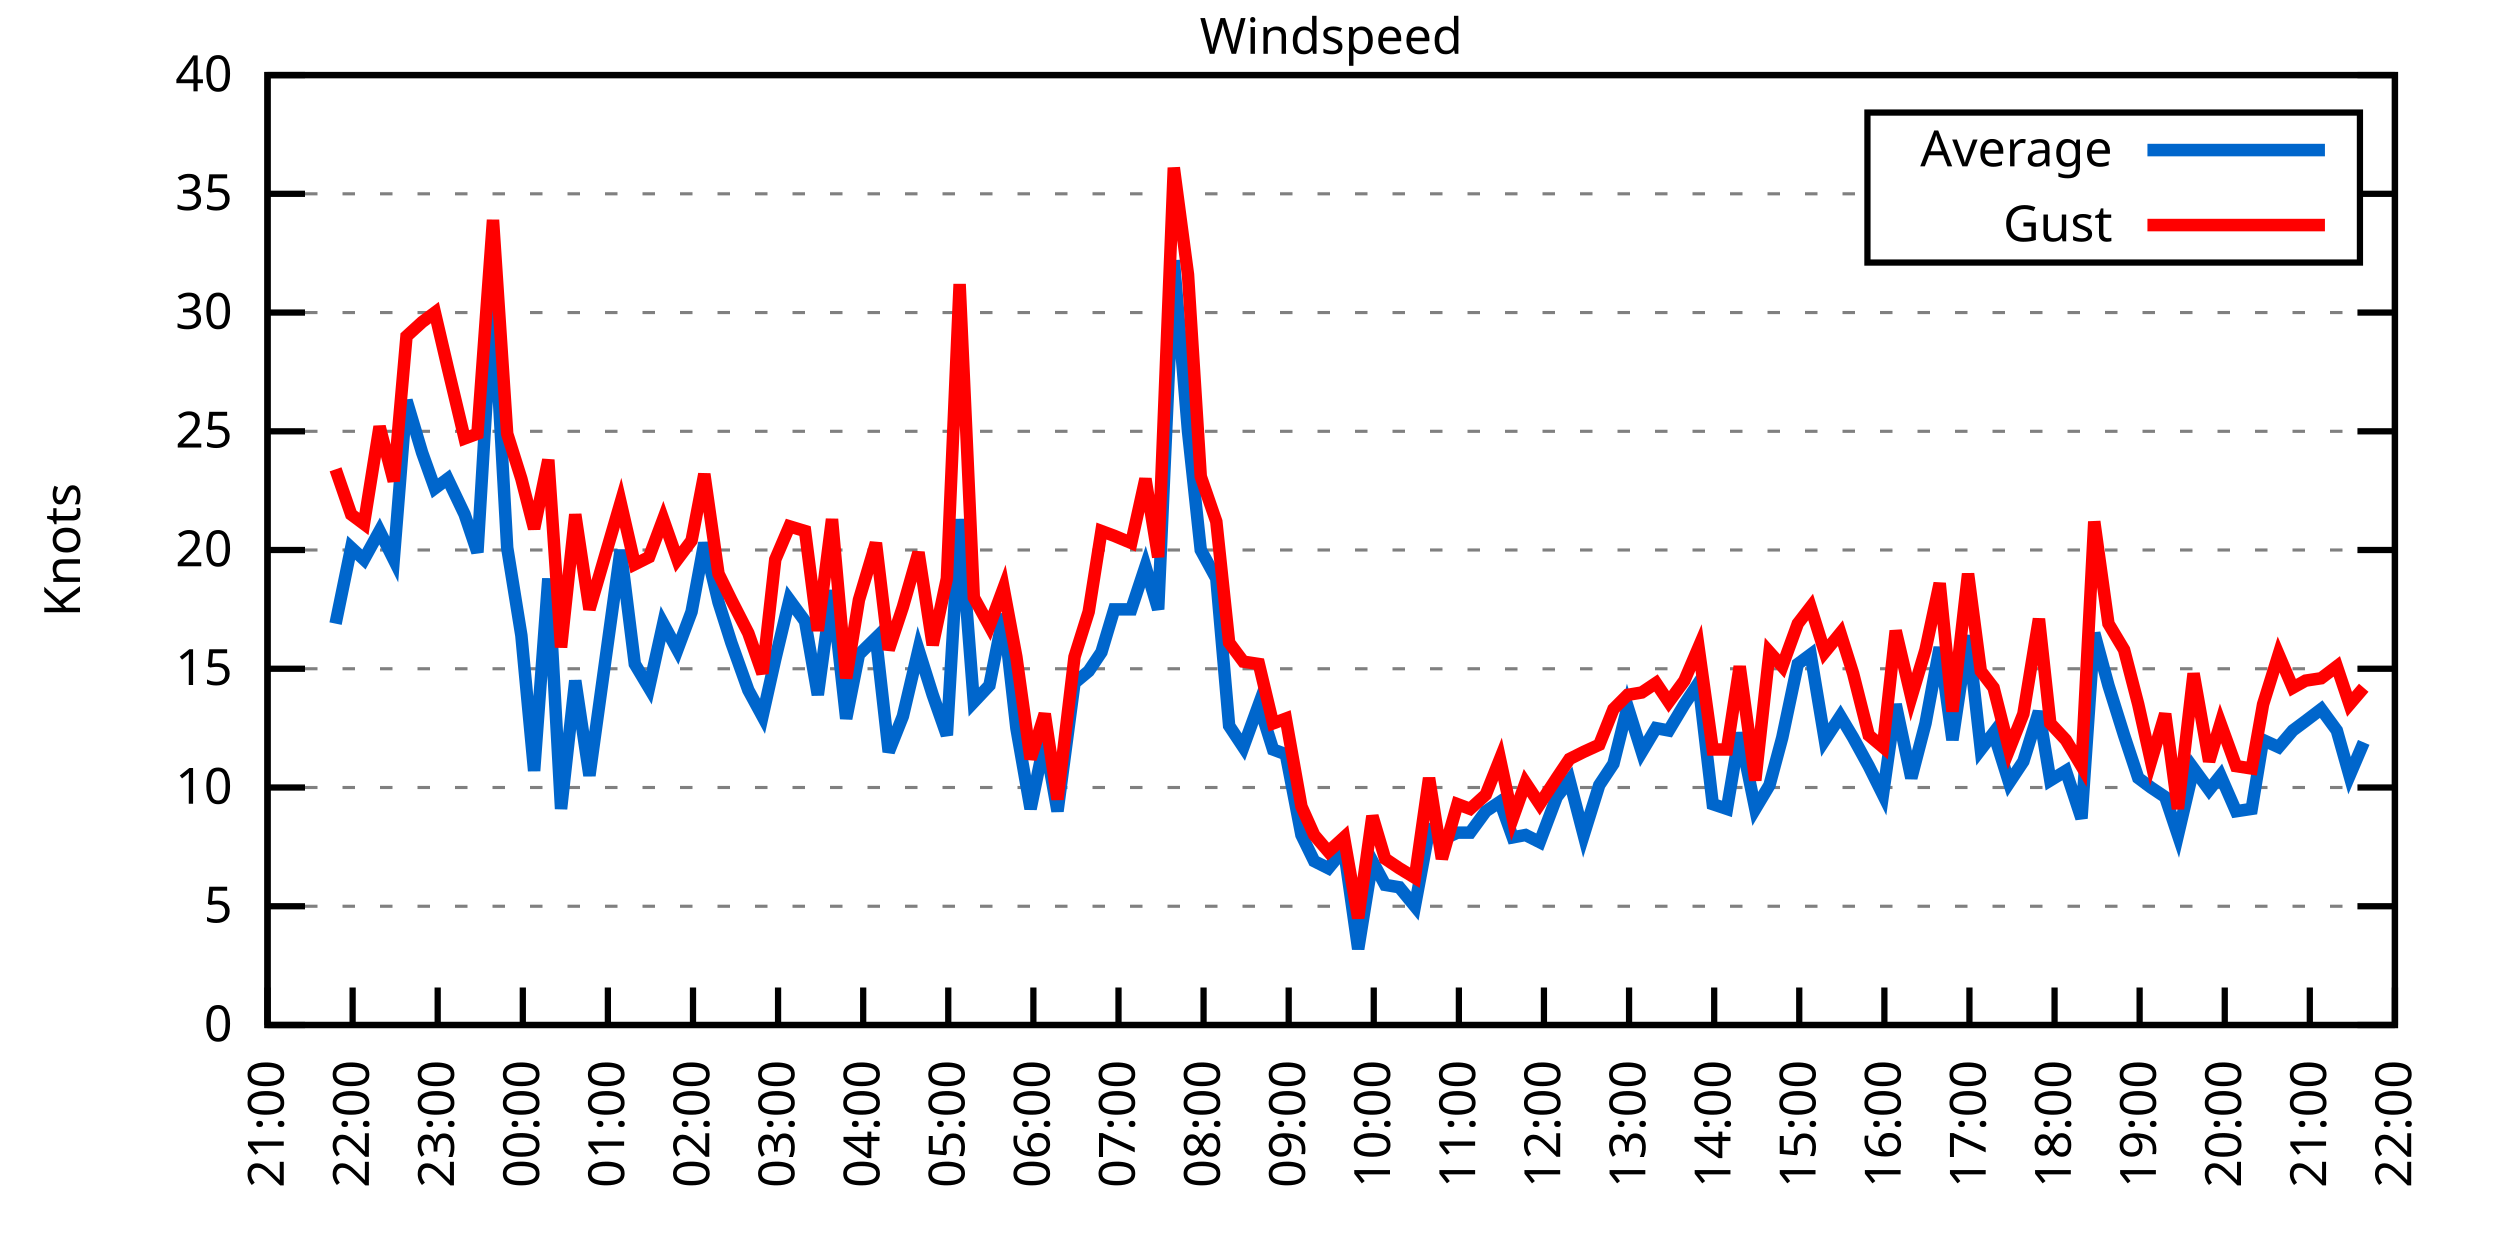
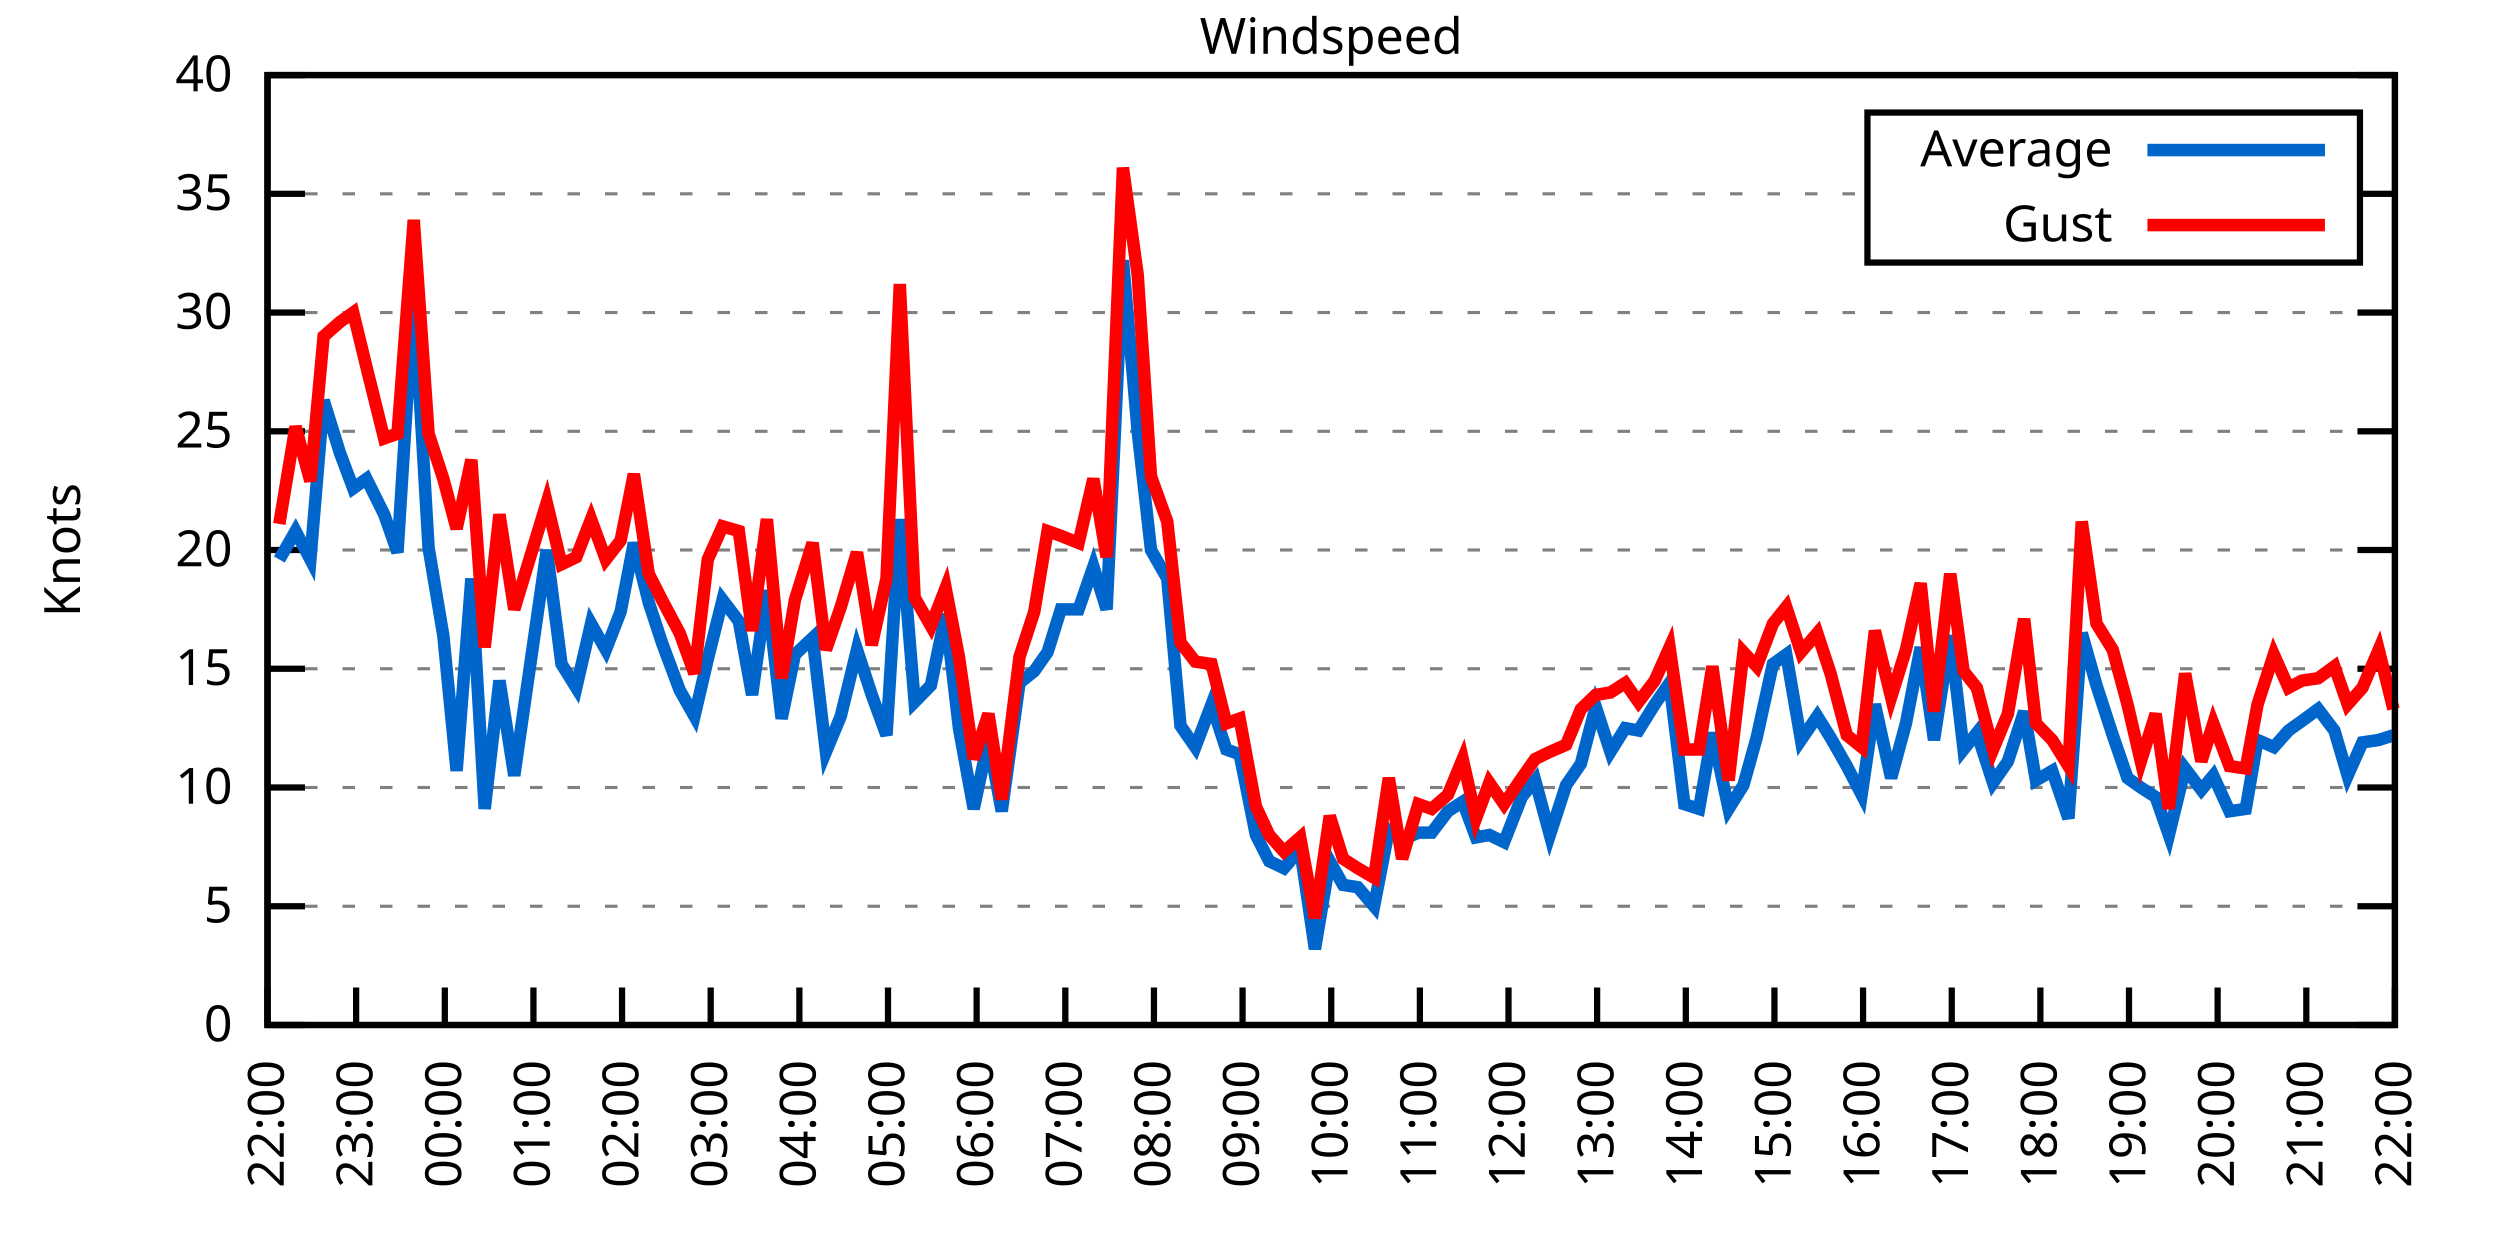
<svg xmlns="http://www.w3.org/2000/svg" xmlns:xlink="http://www.w3.org/1999/xlink" width="400" height="200" viewBox="0 0 400 200">
  <g id="gnuplot_canvas">
    <rect x="0" y="0" width="400" height="200" fill="none" />
    <defs>
      <circle id="gpDot" r="0.5" stroke-width="0.5" stroke="currentColor" />
      <path id="gpPt0" stroke-width="0.333" stroke="currentColor" d="M-1,0 h2 M0,-1 v2" />
      <path id="gpPt1" stroke-width="0.333" stroke="currentColor" d="M-1,-1 L1,1 M1,-1 L-1,1" />
      <path id="gpPt2" stroke-width="0.333" stroke="currentColor" d="M-1,0 L1,0 M0,-1 L0,1 M-1,-1 L1,1 M-1,1 L1,-1" />
      <rect id="gpPt3" stroke-width="0.333" stroke="currentColor" x="-1" y="-1" width="2" height="2" />
      <rect id="gpPt4" stroke-width="0.333" stroke="currentColor" fill="currentColor" x="-1" y="-1" width="2" height="2" />
      <circle id="gpPt5" stroke-width="0.333" stroke="currentColor" cx="0" cy="0" r="1" />
      <use xlink:href="#gpPt5" id="gpPt6" fill="currentColor" stroke="none" />
      <path id="gpPt7" stroke-width="0.333" stroke="currentColor" d="M0,-1.33 L-1.33,0.67 L1.33,0.67 z" />
      <use xlink:href="#gpPt7" id="gpPt8" fill="currentColor" stroke="none" />
      <use xlink:href="#gpPt7" id="gpPt9" stroke="currentColor" transform="rotate(180)" />
      <use xlink:href="#gpPt9" id="gpPt10" fill="currentColor" stroke="none" />
      <use xlink:href="#gpPt3" id="gpPt11" stroke="currentColor" transform="rotate(45)" />
      <use xlink:href="#gpPt11" id="gpPt12" fill="currentColor" stroke="none" />
      <path id="gpPt13" stroke-width="0.333" stroke="currentColor" d="M0,1.330 L1.265,0.411 L0.782,-1.067 L-0.782,-1.076 L-1.265,0.411 z" />
      <use xlink:href="#gpPt13" id="gpPt14" fill="currentColor" stroke="none" />
      <filter id="textbox" filterUnits="objectBoundingBox" x="0" y="0" height="1" width="1">
        <feFlood flood-color="white" flood-opacity="1" result="bgnd" />
        <feComposite in="SourceGraphic" in2="bgnd" operator="atop" />
      </filter>
      <filter id="greybox" filterUnits="objectBoundingBox" x="0" y="0" height="1" width="1">
        <feFlood flood-color="lightgrey" flood-opacity="1" result="grey" />
        <feComposite in="SourceGraphic" in2="grey" operator="atop" />
      </filter>
    </defs>
    <g fill="none" color="white" stroke="currentColor" stroke-width="1.00" stroke-linecap="butt" stroke-linejoin="miter">
</g>
    <g fill="none" color="black" stroke="currentColor" stroke-width="1.00" stroke-linecap="butt" stroke-linejoin="miter">
      <g stroke="none" shape-rendering="crispEdges">
        <polygon fill="rgb(255, 255, 255)" points="42.80,164.00 383.18,164.00 383.18,12.02 42.80,12.02 " />
      </g>
    </g>
    <g fill="none" color="black" stroke="currentColor" stroke-width="1.00" stroke-linecap="butt" stroke-linejoin="miter">
</g>
    <g fill="none" color="black" stroke="black" stroke-width="0.50" stroke-linecap="butt" stroke-linejoin="miter">
</g>
    <g fill="none" color="gray" stroke="currentColor" stroke-width="0.50" stroke-linecap="butt" stroke-linejoin="miter">
      <path stroke="gray" stroke-dasharray="2,4" class="gridline" d="M42.80,164.00 L383.19,164.00  " />
    </g>
    <g fill="none" color="gray" stroke="gray" stroke-width="1.00" stroke-linecap="butt" stroke-linejoin="miter">
</g>
    <g fill="none" color="black" stroke="currentColor" stroke-width="1.00" stroke-linecap="butt" stroke-linejoin="miter">
      <path stroke="black" d="M42.80,164.00 L48.80,164.00 M383.19,164.00 L377.19,164.00  " />
      <g transform="translate(37.20,166.60)" stroke="none" fill="black" font-family="Sans" font-size="8.00" text-anchor="end">
        <text>
          <tspan font-family="Sans"> 0</tspan>
        </text>
      </g>
    </g>
    <g fill="none" color="black" stroke="currentColor" stroke-width="1.00" stroke-linecap="butt" stroke-linejoin="miter">
</g>
    <g fill="none" color="black" stroke="black" stroke-width="0.50" stroke-linecap="butt" stroke-linejoin="miter">
</g>
    <g fill="none" color="gray" stroke="currentColor" stroke-width="0.50" stroke-linecap="butt" stroke-linejoin="miter">
      <path stroke="gray" stroke-dasharray="2,4" class="gridline" d="M42.80,145.00 L383.19,145.00  " />
    </g>
    <g fill="none" color="gray" stroke="gray" stroke-width="1.00" stroke-linecap="butt" stroke-linejoin="miter">
</g>
    <g fill="none" color="black" stroke="currentColor" stroke-width="1.00" stroke-linecap="butt" stroke-linejoin="miter">
      <path stroke="black" d="M42.80,145.00 L48.80,145.00 M383.19,145.00 L377.19,145.00  " />
      <g transform="translate(37.20,147.60)" stroke="none" fill="black" font-family="Sans" font-size="8.00" text-anchor="end">
        <text>
          <tspan font-family="Sans"> 5</tspan>
        </text>
      </g>
    </g>
    <g fill="none" color="black" stroke="currentColor" stroke-width="1.00" stroke-linecap="butt" stroke-linejoin="miter">
</g>
    <g fill="none" color="black" stroke="black" stroke-width="0.50" stroke-linecap="butt" stroke-linejoin="miter">
</g>
    <g fill="none" color="gray" stroke="currentColor" stroke-width="0.50" stroke-linecap="butt" stroke-linejoin="miter">
      <path stroke="gray" stroke-dasharray="2,4" class="gridline" d="M42.80,126.00 L383.19,126.00  " />
    </g>
    <g fill="none" color="gray" stroke="gray" stroke-width="1.00" stroke-linecap="butt" stroke-linejoin="miter">
</g>
    <g fill="none" color="black" stroke="currentColor" stroke-width="1.00" stroke-linecap="butt" stroke-linejoin="miter">
      <path stroke="black" d="M42.80,126.00 L48.80,126.00 M383.19,126.00 L377.19,126.00  " />
      <g transform="translate(37.20,128.60)" stroke="none" fill="black" font-family="Sans" font-size="8.00" text-anchor="end">
        <text>
          <tspan font-family="Sans"> 10</tspan>
        </text>
      </g>
    </g>
    <g fill="none" color="black" stroke="currentColor" stroke-width="1.00" stroke-linecap="butt" stroke-linejoin="miter">
</g>
    <g fill="none" color="black" stroke="black" stroke-width="0.50" stroke-linecap="butt" stroke-linejoin="miter">
</g>
    <g fill="none" color="gray" stroke="currentColor" stroke-width="0.50" stroke-linecap="butt" stroke-linejoin="miter">
      <path stroke="gray" stroke-dasharray="2,4" class="gridline" d="M42.80,107.00 L383.19,107.00  " />
    </g>
    <g fill="none" color="gray" stroke="gray" stroke-width="1.00" stroke-linecap="butt" stroke-linejoin="miter">
</g>
    <g fill="none" color="black" stroke="currentColor" stroke-width="1.00" stroke-linecap="butt" stroke-linejoin="miter">
      <path stroke="black" d="M42.80,107.00 L48.80,107.00 M383.19,107.00 L377.19,107.00  " />
      <g transform="translate(37.20,109.60)" stroke="none" fill="black" font-family="Sans" font-size="8.00" text-anchor="end">
        <text>
          <tspan font-family="Sans"> 15</tspan>
        </text>
      </g>
    </g>
    <g fill="none" color="black" stroke="currentColor" stroke-width="1.00" stroke-linecap="butt" stroke-linejoin="miter">
</g>
    <g fill="none" color="black" stroke="black" stroke-width="0.50" stroke-linecap="butt" stroke-linejoin="miter">
</g>
    <g fill="none" color="gray" stroke="currentColor" stroke-width="0.50" stroke-linecap="butt" stroke-linejoin="miter">
      <path stroke="gray" stroke-dasharray="2,4" class="gridline" d="M42.80,88.00 L383.19,88.00  " />
    </g>
    <g fill="none" color="gray" stroke="gray" stroke-width="1.00" stroke-linecap="butt" stroke-linejoin="miter">
</g>
    <g fill="none" color="black" stroke="currentColor" stroke-width="1.00" stroke-linecap="butt" stroke-linejoin="miter">
      <path stroke="black" d="M42.80,88.00 L48.80,88.00 M383.19,88.00 L377.19,88.00  " />
      <g transform="translate(37.20,90.60)" stroke="none" fill="black" font-family="Sans" font-size="8.00" text-anchor="end">
        <text>
          <tspan font-family="Sans"> 20</tspan>
        </text>
      </g>
    </g>
    <g fill="none" color="black" stroke="currentColor" stroke-width="1.00" stroke-linecap="butt" stroke-linejoin="miter">
</g>
    <g fill="none" color="black" stroke="black" stroke-width="0.50" stroke-linecap="butt" stroke-linejoin="miter">
</g>
    <g fill="none" color="gray" stroke="currentColor" stroke-width="0.50" stroke-linecap="butt" stroke-linejoin="miter">
      <path stroke="gray" stroke-dasharray="2,4" class="gridline" d="M42.80,69.01 L383.19,69.01  " />
    </g>
    <g fill="none" color="gray" stroke="gray" stroke-width="1.00" stroke-linecap="butt" stroke-linejoin="miter">
</g>
    <g fill="none" color="black" stroke="currentColor" stroke-width="1.00" stroke-linecap="butt" stroke-linejoin="miter">
      <path stroke="black" d="M42.80,69.01 L48.80,69.01 M383.19,69.01 L377.19,69.01  " />
      <g transform="translate(37.20,71.61)" stroke="none" fill="black" font-family="Sans" font-size="8.00" text-anchor="end">
        <text>
          <tspan font-family="Sans"> 25</tspan>
        </text>
      </g>
    </g>
    <g fill="none" color="black" stroke="currentColor" stroke-width="1.00" stroke-linecap="butt" stroke-linejoin="miter">
</g>
    <g fill="none" color="black" stroke="black" stroke-width="0.50" stroke-linecap="butt" stroke-linejoin="miter">
</g>
    <g fill="none" color="gray" stroke="currentColor" stroke-width="0.50" stroke-linecap="butt" stroke-linejoin="miter">
      <path stroke="gray" stroke-dasharray="2,4" class="gridline" d="M42.80,50.01 L383.19,50.01  " />
    </g>
    <g fill="none" color="gray" stroke="gray" stroke-width="1.00" stroke-linecap="butt" stroke-linejoin="miter">
</g>
    <g fill="none" color="black" stroke="currentColor" stroke-width="1.00" stroke-linecap="butt" stroke-linejoin="miter">
      <path stroke="black" d="M42.80,50.01 L48.80,50.01 M383.19,50.01 L377.19,50.01  " />
      <g transform="translate(37.20,52.61)" stroke="none" fill="black" font-family="Sans" font-size="8.00" text-anchor="end">
        <text>
          <tspan font-family="Sans"> 30</tspan>
        </text>
      </g>
    </g>
    <g fill="none" color="black" stroke="currentColor" stroke-width="1.00" stroke-linecap="butt" stroke-linejoin="miter">
</g>
    <g fill="none" color="black" stroke="black" stroke-width="0.50" stroke-linecap="butt" stroke-linejoin="miter">
</g>
    <g fill="none" color="gray" stroke="currentColor" stroke-width="0.50" stroke-linecap="butt" stroke-linejoin="miter">
      <path stroke="gray" stroke-dasharray="2,4" class="gridline" d="M42.80,31.01 L298.79,31.01 M377.59,31.01 L383.19,31.01  " />
    </g>
    <g fill="none" color="gray" stroke="gray" stroke-width="1.00" stroke-linecap="butt" stroke-linejoin="miter">
</g>
    <g fill="none" color="black" stroke="currentColor" stroke-width="1.00" stroke-linecap="butt" stroke-linejoin="miter">
      <path stroke="black" d="M42.80,31.01 L48.80,31.01 M383.19,31.01 L377.19,31.01  " />
      <g transform="translate(37.20,33.61)" stroke="none" fill="black" font-family="Sans" font-size="8.00" text-anchor="end">
        <text>
          <tspan font-family="Sans"> 35</tspan>
        </text>
      </g>
    </g>
    <g fill="none" color="black" stroke="currentColor" stroke-width="1.00" stroke-linecap="butt" stroke-linejoin="miter">
</g>
    <g fill="none" color="black" stroke="black" stroke-width="0.50" stroke-linecap="butt" stroke-linejoin="miter">
</g>
    <g fill="none" color="gray" stroke="currentColor" stroke-width="0.50" stroke-linecap="butt" stroke-linejoin="miter">
      <path stroke="gray" stroke-dasharray="2,4" class="gridline" d="M42.80,12.01 L383.19,12.01  " />
    </g>
    <g fill="none" color="gray" stroke="gray" stroke-width="1.00" stroke-linecap="butt" stroke-linejoin="miter">
</g>
    <g fill="none" color="black" stroke="currentColor" stroke-width="1.00" stroke-linecap="butt" stroke-linejoin="miter">
      <path stroke="black" d="M42.80,12.01 L48.80,12.01 M383.19,12.01 L377.19,12.01  " />
      <g transform="translate(37.20,14.61)" stroke="none" fill="black" font-family="Sans" font-size="8.00" text-anchor="end">
        <text>
          <tspan font-family="Sans"> 40</tspan>
        </text>
      </g>
    </g>
    <g fill="none" color="black" stroke="currentColor" stroke-width="1.00" stroke-linecap="butt" stroke-linejoin="miter">
      <path stroke="black" d="M42.80,164.00 L42.80,158.00  " />
      <g transform="translate(45.40,169.60) rotate(270.00)" stroke="none" fill="black" font-family="Sans" font-size="8.00" text-anchor="end">
        <text>
-           <tspan font-family="Sans">21:00</tspan>
-         </text>
-       </g>
-     </g>
-     <g fill="none" color="black" stroke="currentColor" stroke-width="1.00" stroke-linecap="butt" stroke-linejoin="miter">
-       <path stroke="black" d="M56.42,164.00 L56.42,158.00  " />
-       <g transform="translate(59.02,169.60) rotate(270.00)" stroke="none" fill="black" font-family="Sans" font-size="8.00" text-anchor="end">
-         <text>
          <tspan font-family="Sans">22:00</tspan>
        </text>
      </g>
    </g>
    <g fill="none" color="black" stroke="currentColor" stroke-width="1.00" stroke-linecap="butt" stroke-linejoin="miter">
-       <path stroke="black" d="M70.03,164.00 L70.03,158.00  " />
-       <g transform="translate(72.63,169.60) rotate(270.00)" stroke="none" fill="black" font-family="Sans" font-size="8.00" text-anchor="end">
+       <path stroke="black" d="M56.98,164.00 L56.98,158.00  " />
+       <g transform="translate(59.58,169.60) rotate(270.00)" stroke="none" fill="black" font-family="Sans" font-size="8.00" text-anchor="end">
        <text>
          <tspan font-family="Sans">23:00</tspan>
        </text>
      </g>
    </g>
    <g fill="none" color="black" stroke="currentColor" stroke-width="1.00" stroke-linecap="butt" stroke-linejoin="miter">
-       <path stroke="black" d="M83.65,164.00 L83.65,158.00  " />
-       <g transform="translate(86.25,169.60) rotate(270.00)" stroke="none" fill="black" font-family="Sans" font-size="8.00" text-anchor="end">
+       <path stroke="black" d="M71.17,164.00 L71.17,158.00  " />
+       <g transform="translate(73.77,169.60) rotate(270.00)" stroke="none" fill="black" font-family="Sans" font-size="8.00" text-anchor="end">
        <text>
          <tspan font-family="Sans">00:00</tspan>
        </text>
      </g>
    </g>
    <g fill="none" color="black" stroke="currentColor" stroke-width="1.00" stroke-linecap="butt" stroke-linejoin="miter">
-       <path stroke="black" d="M97.26,164.00 L97.26,158.00  " />
-       <g transform="translate(99.86,169.60) rotate(270.00)" stroke="none" fill="black" font-family="Sans" font-size="8.00" text-anchor="end">
+       <path stroke="black" d="M85.35,164.00 L85.35,158.00  " />
+       <g transform="translate(87.95,169.60) rotate(270.00)" stroke="none" fill="black" font-family="Sans" font-size="8.00" text-anchor="end">
        <text>
          <tspan font-family="Sans">01:00</tspan>
        </text>
      </g>
    </g>
    <g fill="none" color="black" stroke="currentColor" stroke-width="1.00" stroke-linecap="butt" stroke-linejoin="miter">
-       <path stroke="black" d="M110.88,164.00 L110.88,158.00  " />
-       <g transform="translate(113.48,169.60) rotate(270.00)" stroke="none" fill="black" font-family="Sans" font-size="8.00" text-anchor="end">
+       <path stroke="black" d="M99.53,164.00 L99.53,158.00  " />
+       <g transform="translate(102.13,169.60) rotate(270.00)" stroke="none" fill="black" font-family="Sans" font-size="8.00" text-anchor="end">
        <text>
          <tspan font-family="Sans">02:00</tspan>
        </text>
      </g>
    </g>
    <g fill="none" color="black" stroke="currentColor" stroke-width="1.00" stroke-linecap="butt" stroke-linejoin="miter">
-       <path stroke="black" d="M124.49,164.00 L124.49,158.00  " />
-       <g transform="translate(127.09,169.60) rotate(270.00)" stroke="none" fill="black" font-family="Sans" font-size="8.00" text-anchor="end">
+       <path stroke="black" d="M113.71,164.00 L113.71,158.00  " />
+       <g transform="translate(116.31,169.60) rotate(270.00)" stroke="none" fill="black" font-family="Sans" font-size="8.00" text-anchor="end">
        <text>
          <tspan font-family="Sans">03:00</tspan>
        </text>
      </g>
    </g>
    <g fill="none" color="black" stroke="currentColor" stroke-width="1.00" stroke-linecap="butt" stroke-linejoin="miter">
-       <path stroke="black" d="M138.11,164.00 L138.11,158.00  " />
-       <g transform="translate(140.71,169.60) rotate(270.00)" stroke="none" fill="black" font-family="Sans" font-size="8.00" text-anchor="end">
+       <path stroke="black" d="M127.90,164.00 L127.90,158.00  " />
+       <g transform="translate(130.50,169.60) rotate(270.00)" stroke="none" fill="black" font-family="Sans" font-size="8.00" text-anchor="end">
        <text>
          <tspan font-family="Sans">04:00</tspan>
        </text>
      </g>
    </g>
    <g fill="none" color="black" stroke="currentColor" stroke-width="1.00" stroke-linecap="butt" stroke-linejoin="miter">
-       <path stroke="black" d="M151.72,164.00 L151.72,158.00  " />
-       <g transform="translate(154.32,169.60) rotate(270.00)" stroke="none" fill="black" font-family="Sans" font-size="8.00" text-anchor="end">
+       <path stroke="black" d="M142.08,164.00 L142.08,158.00  " />
+       <g transform="translate(144.68,169.60) rotate(270.00)" stroke="none" fill="black" font-family="Sans" font-size="8.00" text-anchor="end">
        <text>
          <tspan font-family="Sans">05:00</tspan>
        </text>
      </g>
    </g>
    <g fill="none" color="black" stroke="currentColor" stroke-width="1.00" stroke-linecap="butt" stroke-linejoin="miter">
-       <path stroke="black" d="M165.34,164.00 L165.34,158.00  " />
-       <g transform="translate(167.94,169.60) rotate(270.00)" stroke="none" fill="black" font-family="Sans" font-size="8.00" text-anchor="end">
+       <path stroke="black" d="M156.26,164.00 L156.26,158.00  " />
+       <g transform="translate(158.86,169.60) rotate(270.00)" stroke="none" fill="black" font-family="Sans" font-size="8.00" text-anchor="end">
        <text>
          <tspan font-family="Sans">06:00</tspan>
        </text>
      </g>
    </g>
    <g fill="none" color="black" stroke="currentColor" stroke-width="1.00" stroke-linecap="butt" stroke-linejoin="miter">
-       <path stroke="black" d="M178.96,164.00 L178.96,158.00  " />
-       <g transform="translate(181.56,169.60) rotate(270.00)" stroke="none" fill="black" font-family="Sans" font-size="8.00" text-anchor="end">
+       <path stroke="black" d="M170.45,164.00 L170.45,158.00  " />
+       <g transform="translate(173.05,169.60) rotate(270.00)" stroke="none" fill="black" font-family="Sans" font-size="8.00" text-anchor="end">
        <text>
          <tspan font-family="Sans">07:00</tspan>
        </text>
      </g>
    </g>
    <g fill="none" color="black" stroke="currentColor" stroke-width="1.00" stroke-linecap="butt" stroke-linejoin="miter">
-       <path stroke="black" d="M192.57,164.00 L192.57,158.00  " />
-       <g transform="translate(195.17,169.60) rotate(270.00)" stroke="none" fill="black" font-family="Sans" font-size="8.00" text-anchor="end">
+       <path stroke="black" d="M184.63,164.00 L184.63,158.00  " />
+       <g transform="translate(187.23,169.60) rotate(270.00)" stroke="none" fill="black" font-family="Sans" font-size="8.00" text-anchor="end">
        <text>
          <tspan font-family="Sans">08:00</tspan>
        </text>
      </g>
    </g>
    <g fill="none" color="black" stroke="currentColor" stroke-width="1.00" stroke-linecap="butt" stroke-linejoin="miter">
-       <path stroke="black" d="M206.19,164.00 L206.19,158.00  " />
-       <g transform="translate(208.79,169.60) rotate(270.00)" stroke="none" fill="black" font-family="Sans" font-size="8.00" text-anchor="end">
+       <path stroke="black" d="M198.81,164.00 L198.81,158.00  " />
+       <g transform="translate(201.41,169.60) rotate(270.00)" stroke="none" fill="black" font-family="Sans" font-size="8.00" text-anchor="end">
        <text>
          <tspan font-family="Sans">09:00</tspan>
        </text>
      </g>
    </g>
    <g fill="none" color="black" stroke="currentColor" stroke-width="1.00" stroke-linecap="butt" stroke-linejoin="miter">
-       <path stroke="black" d="M219.80,164.00 L219.80,158.00  " />
-       <g transform="translate(222.40,169.60) rotate(270.00)" stroke="none" fill="black" font-family="Sans" font-size="8.00" text-anchor="end">
+       <path stroke="black" d="M213.00,164.00 L213.00,158.00  " />
+       <g transform="translate(215.60,169.60) rotate(270.00)" stroke="none" fill="black" font-family="Sans" font-size="8.00" text-anchor="end">
        <text>
          <tspan font-family="Sans">10:00</tspan>
        </text>
      </g>
    </g>
    <g fill="none" color="black" stroke="currentColor" stroke-width="1.00" stroke-linecap="butt" stroke-linejoin="miter">
-       <path stroke="black" d="M233.42,164.00 L233.42,158.00  " />
-       <g transform="translate(236.02,169.60) rotate(270.00)" stroke="none" fill="black" font-family="Sans" font-size="8.00" text-anchor="end">
+       <path stroke="black" d="M227.18,164.00 L227.18,158.00  " />
+       <g transform="translate(229.78,169.60) rotate(270.00)" stroke="none" fill="black" font-family="Sans" font-size="8.00" text-anchor="end">
        <text>
          <tspan font-family="Sans">11:00</tspan>
        </text>
      </g>
    </g>
    <g fill="none" color="black" stroke="currentColor" stroke-width="1.00" stroke-linecap="butt" stroke-linejoin="miter">
-       <path stroke="black" d="M247.03,164.00 L247.03,158.00  " />
-       <g transform="translate(249.63,169.60) rotate(270.00)" stroke="none" fill="black" font-family="Sans" font-size="8.00" text-anchor="end">
+       <path stroke="black" d="M241.36,164.00 L241.36,158.00  " />
+       <g transform="translate(243.96,169.60) rotate(270.00)" stroke="none" fill="black" font-family="Sans" font-size="8.00" text-anchor="end">
        <text>
          <tspan font-family="Sans">12:00</tspan>
        </text>
      </g>
    </g>
    <g fill="none" color="black" stroke="currentColor" stroke-width="1.00" stroke-linecap="butt" stroke-linejoin="miter">
-       <path stroke="black" d="M260.65,164.00 L260.65,158.00  " />
-       <g transform="translate(263.25,169.60) rotate(270.00)" stroke="none" fill="black" font-family="Sans" font-size="8.00" text-anchor="end">
+       <path stroke="black" d="M255.54,164.00 L255.54,158.00  " />
+       <g transform="translate(258.14,169.60) rotate(270.00)" stroke="none" fill="black" font-family="Sans" font-size="8.00" text-anchor="end">
        <text>
          <tspan font-family="Sans">13:00</tspan>
        </text>
      </g>
    </g>
    <g fill="none" color="black" stroke="currentColor" stroke-width="1.00" stroke-linecap="butt" stroke-linejoin="miter">
-       <path stroke="black" d="M274.27,164.00 L274.27,158.00  " />
-       <g transform="translate(276.87,169.60) rotate(270.00)" stroke="none" fill="black" font-family="Sans" font-size="8.00" text-anchor="end">
+       <path stroke="black" d="M269.73,164.00 L269.73,158.00  " />
+       <g transform="translate(272.33,169.60) rotate(270.00)" stroke="none" fill="black" font-family="Sans" font-size="8.00" text-anchor="end">
        <text>
          <tspan font-family="Sans">14:00</tspan>
        </text>
      </g>
    </g>
    <g fill="none" color="black" stroke="currentColor" stroke-width="1.00" stroke-linecap="butt" stroke-linejoin="miter">
-       <path stroke="black" d="M287.88,164.00 L287.88,158.00  " />
-       <g transform="translate(290.48,169.60) rotate(270.00)" stroke="none" fill="black" font-family="Sans" font-size="8.00" text-anchor="end">
+       <path stroke="black" d="M283.91,164.00 L283.91,158.00  " />
+       <g transform="translate(286.51,169.60) rotate(270.00)" stroke="none" fill="black" font-family="Sans" font-size="8.00" text-anchor="end">
        <text>
          <tspan font-family="Sans">15:00</tspan>
        </text>
      </g>
    </g>
    <g fill="none" color="black" stroke="currentColor" stroke-width="1.00" stroke-linecap="butt" stroke-linejoin="miter">
-       <path stroke="black" d="M301.50,164.00 L301.50,158.00  " />
-       <g transform="translate(304.10,169.60) rotate(270.00)" stroke="none" fill="black" font-family="Sans" font-size="8.00" text-anchor="end">
+       <path stroke="black" d="M298.09,164.00 L298.09,158.00  " />
+       <g transform="translate(300.69,169.60) rotate(270.00)" stroke="none" fill="black" font-family="Sans" font-size="8.00" text-anchor="end">
        <text>
          <tspan font-family="Sans">16:00</tspan>
        </text>
      </g>
    </g>
    <g fill="none" color="black" stroke="currentColor" stroke-width="1.00" stroke-linecap="butt" stroke-linejoin="miter">
-       <path stroke="black" d="M315.11,164.00 L315.11,158.00  " />
-       <g transform="translate(317.71,169.60) rotate(270.00)" stroke="none" fill="black" font-family="Sans" font-size="8.00" text-anchor="end">
+       <path stroke="black" d="M312.28,164.00 L312.28,158.00  " />
+       <g transform="translate(314.88,169.60) rotate(270.00)" stroke="none" fill="black" font-family="Sans" font-size="8.00" text-anchor="end">
        <text>
          <tspan font-family="Sans">17:00</tspan>
        </text>
      </g>
    </g>
    <g fill="none" color="black" stroke="currentColor" stroke-width="1.00" stroke-linecap="butt" stroke-linejoin="miter">
-       <path stroke="black" d="M328.73,164.00 L328.73,158.00  " />
-       <g transform="translate(331.33,169.60) rotate(270.00)" stroke="none" fill="black" font-family="Sans" font-size="8.00" text-anchor="end">
+       <path stroke="black" d="M326.46,164.00 L326.46,158.00  " />
+       <g transform="translate(329.06,169.60) rotate(270.00)" stroke="none" fill="black" font-family="Sans" font-size="8.00" text-anchor="end">
        <text>
          <tspan font-family="Sans">18:00</tspan>
        </text>
      </g>
    </g>
    <g fill="none" color="black" stroke="currentColor" stroke-width="1.00" stroke-linecap="butt" stroke-linejoin="miter">
-       <path stroke="black" d="M342.34,164.00 L342.34,158.00  " />
-       <g transform="translate(344.94,169.60) rotate(270.00)" stroke="none" fill="black" font-family="Sans" font-size="8.00" text-anchor="end">
+       <path stroke="black" d="M340.64,164.00 L340.64,158.00  " />
+       <g transform="translate(343.24,169.60) rotate(270.00)" stroke="none" fill="black" font-family="Sans" font-size="8.00" text-anchor="end">
        <text>
          <tspan font-family="Sans">19:00</tspan>
        </text>
      </g>
    </g>
    <g fill="none" color="black" stroke="currentColor" stroke-width="1.00" stroke-linecap="butt" stroke-linejoin="miter">
-       <path stroke="black" d="M355.96,164.00 L355.96,158.00  " />
-       <g transform="translate(358.56,169.60) rotate(270.00)" stroke="none" fill="black" font-family="Sans" font-size="8.00" text-anchor="end">
+       <path stroke="black" d="M354.82,164.00 L354.82,158.00  " />
+       <g transform="translate(357.42,169.60) rotate(270.00)" stroke="none" fill="black" font-family="Sans" font-size="8.00" text-anchor="end">
        <text>
          <tspan font-family="Sans">20:00</tspan>
        </text>
      </g>
    </g>
    <g fill="none" color="black" stroke="currentColor" stroke-width="1.00" stroke-linecap="butt" stroke-linejoin="miter">
-       <path stroke="black" d="M369.57,164.00 L369.57,158.00  " />
-       <g transform="translate(372.17,169.60) rotate(270.00)" stroke="none" fill="black" font-family="Sans" font-size="8.00" text-anchor="end">
+       <path stroke="black" d="M369.01,164.00 L369.01,158.00  " />
+       <g transform="translate(371.61,169.60) rotate(270.00)" stroke="none" fill="black" font-family="Sans" font-size="8.00" text-anchor="end">
        <text>
          <tspan font-family="Sans">21:00</tspan>
        </text>
      </g>
    </g>
    <g fill="none" color="black" stroke="currentColor" stroke-width="1.00" stroke-linecap="butt" stroke-linejoin="miter">
      <path stroke="black" d="M383.19,164.00 L383.19,158.00  " />
      <g transform="translate(385.79,169.60) rotate(270.00)" stroke="none" fill="black" font-family="Sans" font-size="8.00" text-anchor="end">
        <text>
          <tspan font-family="Sans">22:00</tspan>
        </text>
      </g>
    </g>
    <g fill="none" color="black" stroke="currentColor" stroke-width="1.00" stroke-linecap="butt" stroke-linejoin="miter">
</g>
    <g fill="none" color="black" stroke="currentColor" stroke-width="1.00" stroke-linecap="butt" stroke-linejoin="miter">
      <path stroke="black" d="M42.80,12.01 L42.80,164.00 L383.19,164.00 L383.19,12.01 L42.80,12.01 Z  " />
    </g>
    <g fill="none" color="black" stroke="currentColor" stroke-width="1.00" stroke-linecap="butt" stroke-linejoin="miter">
</g>
    <g fill="none" color="black" stroke="currentColor" stroke-width="1.00" stroke-linecap="butt" stroke-linejoin="miter">
      <path stroke="black" d="M298.79,42.01 L298.79,18.01 L377.59,18.01 L377.59,42.01 L298.79,42.01 Z  " />
    </g>
    <g id="Windspeed_plot_1">
      <g fill="none" color="white" stroke="black" stroke-width="2.00" stroke-linecap="butt" stroke-linejoin="miter">
</g>
      <g fill="none" color="black" stroke="currentColor" stroke-width="2.00" stroke-linecap="butt" stroke-linejoin="miter">
        <g transform="translate(337.99,26.61)" stroke="none" fill="black" font-family="Sans" font-size="8.00" text-anchor="end">
          <text>
            <tspan font-family="Sans">Average</tspan>
          </text>
        </g>
      </g>
      <g fill="none" color="black" stroke="currentColor" stroke-width="2.00" stroke-linecap="butt" stroke-linejoin="miter">
-         <path stroke="rgb(  0, 102, 204)" d="M343.59,24.01 L371.99,24.01 M53.69,99.78 L56.19,87.63 L58.23,89.52 L60.73,84.97 L63.00,89.52 L65.04,64.07   L67.54,72.43 L69.58,78.13 L71.62,76.61 L74.34,82.31 L76.39,88.38 L78.88,46.97 L81.15,87.63 L83.42,101.68   L85.46,123.34 L87.73,92.56 L89.77,129.42 L92.04,108.90 L94.31,124.10 L99.30,88.00 L101.57,106.24 L103.84,110.04   L106.11,99.78 L108.38,103.96 L110.65,97.88 L112.69,86.87 L114.96,96.36 L117.01,102.82 L119.73,110.42 L122.00,114.60   L124.04,105.48 L126.31,95.98 L128.81,99.40 L130.85,111.18 L133.12,94.46 L135.39,114.98 L137.43,104.72 L140.15,102.06   L142.19,120.30 L144.46,114.60 L146.96,103.96 L149.23,111.18 L151.50,117.64 L153.54,83.07 L155.81,112.32 L158.31,109.66   L160.57,98.26 L162.62,116.50 L164.89,129.42 L167.16,118.40 L169.20,129.80 L171.92,109.28 L174.19,107.38 L176.23,104.34   L178.28,97.50 L181.00,97.50 L183.27,90.66 L185.31,97.50 L187.81,41.65 L190.08,69.01 L192.12,88.00 L194.61,92.56   L196.66,116.12 L198.93,119.54 L201.42,112.70 L203.69,119.92 L205.73,120.68 L208.23,133.60 L210.27,137.78 L212.54,138.92   L215.04,135.88 L217.31,151.84 L219.58,137.78 L221.62,141.58 L223.89,141.96 L226.38,145.00 L228.65,132.84 L230.70,134.36   L233.19,133.22 L235.23,133.22 L237.73,129.80 L240.00,128.28 L242.04,133.98 L244.08,133.60 L246.35,134.74 L249.08,127.52   L251.12,124.86 L253.39,133.60 L255.88,125.62 L258.15,122.20 L260.42,113.08 L262.69,120.30 L264.96,116.50 L267.00,116.88   L269.50,112.70 L271.77,109.28 L274.04,128.66 L276.31,129.42 L278.35,117.26 L280.85,129.42 L283.12,125.62 L285.16,118.02   L287.65,106.24 L289.70,104.72 L291.97,118.40 L294.46,114.60 L296.50,118.02 L299.00,122.58 L301.27,127.14 L303.31,112.70   L305.81,124.48 L308.08,115.74 L310.35,103.58 L312.39,118.40 L314.89,101.68 L316.93,119.92 L318.97,117.26 L321.47,125.24   L323.74,121.82 L326.23,113.84 L328.05,124.86 L330.54,123.34 L333.04,130.94 L335.08,101.30 L337.35,109.66 L339.85,117.64   L342.12,124.48 L344.16,126.00 L346.43,127.52 L348.47,133.60 L350.97,122.96 L353.46,126.38 L355.28,124.10 L357.77,129.80   L360.27,129.42 L362.09,118.40 L364.58,119.54 L366.85,116.88 L368.89,115.36 L371.39,113.46 L373.89,116.88 L375.93,124.10   L378.20,118.78  " />
+         <path stroke="rgb(  0, 102, 204)" d="M343.59,24.01 L371.99,24.01 M44.69,89.52 L47.29,84.97 L49.66,89.52 L51.78,64.07 L54.38,72.43 L56.51,78.13   L58.64,76.61 L61.47,82.31 L63.60,88.38 L66.20,46.97 L68.57,87.63 L70.93,101.68 L73.06,123.34 L75.42,92.56   L77.55,129.42 L79.91,108.90 L82.28,124.10 L87.48,88.00 L89.84,106.24 L92.20,110.04 L94.57,99.78 L96.93,103.96   L99.30,97.88 L101.42,86.87 L103.79,96.36 L105.91,102.82 L108.75,110.42 L111.11,114.60 L113.24,105.48 L115.61,95.98   L118.21,99.40 L120.33,111.18 L122.70,94.46 L125.06,114.98 L127.19,104.72 L130.02,102.06 L132.15,120.30 L134.52,114.60   L137.12,103.96 L139.48,111.18 L141.84,117.64 L143.97,83.07 L146.34,112.32 L148.94,109.66 L151.30,98.26 L153.43,116.50   L155.79,129.42 L158.15,118.40 L160.28,129.80 L163.12,109.28 L165.48,107.38 L167.61,104.34 L169.74,97.50 L172.57,97.50   L174.94,90.66 L177.06,97.50 L179.67,41.65 L182.03,69.01 L184.16,88.00 L186.76,92.56 L188.88,116.12 L191.25,119.54   L193.85,112.70 L196.21,119.92 L198.34,120.68 L200.94,133.60 L203.07,137.78 L205.43,138.92 L208.03,135.88 L210.39,151.84   L212.76,137.78 L214.89,141.58 L217.25,141.96 L219.85,145.00 L222.21,132.84 L224.34,134.36 L226.94,133.22 L229.07,133.22   L231.67,129.80 L234.03,128.28 L236.16,133.98 L238.29,133.60 L240.65,134.74 L243.49,127.52 L245.62,124.86 L247.98,133.60   L250.58,125.62 L252.94,122.20 L255.31,113.08 L257.67,120.30 L260.04,116.50 L262.16,116.88 L264.76,112.70 L267.13,109.28   L269.49,128.66 L271.85,129.42 L273.98,117.26 L276.58,129.42 L278.95,125.62 L281.07,118.02 L283.67,106.24 L285.80,104.72   L288.16,118.40 L290.76,114.60 L292.89,118.02 L295.49,122.58 L297.86,127.14 L299.98,112.70 L302.58,124.48 L304.95,115.74   L307.31,103.58 L309.44,118.40 L312.04,101.68 L314.17,119.92 L316.29,117.26 L318.89,125.24 L321.26,121.82 L323.86,113.84   L325.75,124.86 L328.35,123.34 L330.95,130.94 L333.08,101.30 L335.44,109.66 L338.04,117.64 L340.40,124.48 L342.53,126.00   L344.90,127.52 L347.02,133.60 L349.62,122.96 L352.22,126.38 L354.12,124.10 L356.72,129.80 L359.32,129.42 L361.21,118.40   L363.81,119.54 L366.17,116.88 L368.30,115.36 L370.90,113.46 L373.50,116.88 L375.63,124.10 L377.99,118.78 L380.59,118.40   L382.95,117.64  " />
      </g>
    </g>
    <g id="Windspeed_plot_2">
      <g fill="none" color="black" stroke="currentColor" stroke-width="2.00" stroke-linecap="butt" stroke-linejoin="miter">
        <g transform="translate(337.99,38.61)" stroke="none" fill="black" font-family="Sans" font-size="8.00" text-anchor="end">
          <text>
            <tspan font-family="Sans">Gust</tspan>
          </text>
        </g>
      </g>
      <g fill="none" color="black" stroke="currentColor" stroke-width="2.00" stroke-linecap="butt" stroke-linejoin="miter">
-         <path stroke="rgb(255,   0,   0)" d="M343.59,36.01 L371.99,36.01 M53.69,75.09 L56.19,82.31 L58.23,83.83 L60.73,68.25 L63.00,76.99 L65.04,53.81   L67.54,51.53 L69.58,50.01 L71.62,58.75 L74.34,70.15 L76.39,69.39 L78.88,35.19 L81.15,69.39 L83.42,76.61   L85.46,84.59 L87.73,73.57 L89.77,103.58 L92.04,82.31 L94.31,97.50 L99.30,80.41 L101.57,90.28 L103.84,89.14   L106.11,83.07 L108.38,89.52 L110.65,86.49 L112.69,75.85 L114.96,91.80 L117.01,95.98 L119.73,101.30 L122.00,107.76   L124.04,89.52 L126.31,84.21 L128.81,84.97 L130.85,100.92 L133.12,83.07 L135.39,108.52 L137.43,95.98 L140.15,86.87   L142.19,103.96 L144.46,97.12 L146.96,88.38 L149.23,103.20 L151.50,92.56 L153.54,45.45 L155.81,95.60 L158.31,100.16   L160.57,94.08 L162.62,105.10 L164.89,121.44 L167.16,114.22 L169.20,127.90 L171.92,105.10 L174.19,97.88 L176.23,84.97   L178.28,85.73 L181.00,86.87 L183.27,76.61 L185.31,89.14 L187.81,26.83 L190.08,43.93 L192.12,76.23 L194.61,83.45   L196.66,102.82 L198.93,105.86 L201.42,106.24 L203.69,115.74 L205.73,114.98 L208.23,129.04 L210.27,133.60 L212.54,136.26   L215.04,133.98 L217.31,146.90 L219.58,130.56 L221.62,137.40 L223.89,138.92 L226.38,140.44 L228.65,124.48 L230.70,137.40   L233.19,128.66 L235.23,129.42 L237.73,127.14 L240.00,121.44 L242.04,130.94 L244.08,125.24 L246.35,128.66 L249.08,124.48   L251.12,121.44 L253.39,120.30 L255.88,119.16 L258.15,113.46 L260.42,111.18 L262.69,110.80 L264.96,109.28 L267.00,112.32   L269.50,108.90 L271.77,103.58 L274.04,119.92 L276.31,119.92 L278.35,106.62 L280.85,124.86 L283.12,104.34 L285.16,106.62   L287.65,99.78 L289.70,97.12 L291.97,104.34 L294.46,101.30 L296.50,107.76 L299.00,117.64 L301.27,119.54 L303.31,100.92   L305.81,111.56 L308.08,103.96 L310.35,93.32 L312.39,113.84 L314.89,91.80 L316.93,107.38 L318.97,110.04 L321.47,119.92   L323.74,114.22 L326.23,99.02 L328.05,115.74 L330.54,118.40 L333.04,122.58 L335.08,83.45 L337.35,99.78 L339.85,103.96   L342.12,112.70 L344.16,121.82 L346.43,114.22 L348.47,129.42 L350.97,107.76 L353.46,121.82 L355.28,115.74 L357.77,122.58   L360.27,122.96 L362.09,112.70 L364.58,104.72 L366.85,110.04 L368.89,108.90 L371.39,108.52 L373.89,106.62 L375.93,112.70   L378.20,110.04  " />
+         <path stroke="rgb(255,   0,   0)" d="M343.59,36.01 L371.99,36.01 M44.69,83.83 L47.29,68.25 L49.66,76.99 L51.78,53.81 L54.38,51.53 L56.51,50.01   L58.64,58.75 L61.47,70.15 L63.60,69.39 L66.20,35.19 L68.57,69.39 L70.93,76.61 L73.06,84.59 L75.42,73.57   L77.55,103.58 L79.91,82.31 L82.28,97.50 L87.48,80.41 L89.84,90.28 L92.20,89.14 L94.57,83.07 L96.93,89.52   L99.30,86.49 L101.42,75.85 L103.79,91.80 L105.91,95.98 L108.75,101.30 L111.11,107.76 L113.24,89.52 L115.61,84.21   L118.21,84.97 L120.33,100.92 L122.70,83.07 L125.06,108.52 L127.19,95.98 L130.02,86.87 L132.15,103.96 L134.52,97.12   L137.12,88.38 L139.48,103.20 L141.84,92.56 L143.97,45.45 L146.34,95.60 L148.94,100.16 L151.30,94.08 L153.43,105.10   L155.79,121.44 L158.15,114.22 L160.28,127.90 L163.12,105.10 L165.48,97.88 L167.61,84.97 L169.74,85.73 L172.57,86.87   L174.94,76.61 L177.06,89.14 L179.67,26.83 L182.03,43.93 L184.16,76.23 L186.76,83.45 L188.88,102.82 L191.25,105.86   L193.85,106.24 L196.21,115.74 L198.34,114.98 L200.94,129.04 L203.07,133.60 L205.43,136.26 L208.03,133.98 L210.39,146.90   L212.76,130.56 L214.89,137.40 L217.25,138.92 L219.85,140.44 L222.21,124.48 L224.34,137.40 L226.94,128.66 L229.07,129.42   L231.67,127.14 L234.03,121.44 L236.16,130.94 L238.29,125.24 L240.65,128.66 L243.49,124.48 L245.62,121.44 L247.98,120.30   L250.58,119.16 L252.94,113.46 L255.31,111.18 L257.67,110.80 L260.04,109.28 L262.16,112.32 L264.76,108.90 L267.13,103.58   L269.49,119.92 L271.85,119.92 L273.98,106.62 L276.58,124.86 L278.95,104.34 L281.07,106.62 L283.67,99.78 L285.80,97.12   L288.16,104.34 L290.76,101.30 L292.89,107.76 L295.49,117.64 L297.86,119.54 L299.98,100.92 L302.58,111.56 L304.95,103.96   L307.31,93.32 L309.44,113.84 L312.04,91.80 L314.17,107.38 L316.29,110.04 L318.89,119.92 L321.26,114.22 L323.86,99.02   L325.75,115.74 L328.35,118.40 L330.95,122.58 L333.08,83.45 L335.44,99.78 L338.04,103.96 L340.40,112.70 L342.53,121.82   L344.90,114.22 L347.02,129.42 L349.62,107.76 L352.22,121.82 L354.12,115.74 L356.72,122.58 L359.32,122.96 L361.21,112.70   L363.81,104.72 L366.17,110.04 L368.30,108.90 L370.90,108.52 L373.50,106.62 L375.63,112.70 L377.99,110.04 L380.59,103.96   L382.95,113.46  " />
      </g>
    </g>
    <g fill="none" color="black" stroke="currentColor" stroke-width="2.00" stroke-linecap="butt" stroke-linejoin="miter">
</g>
    <g fill="none" color="black" stroke="black" stroke-width="1.00" stroke-linecap="butt" stroke-linejoin="miter">
</g>
    <g fill="none" color="black" stroke="currentColor" stroke-width="1.00" stroke-linecap="butt" stroke-linejoin="miter">
      <path stroke="black" d="M42.80,12.01 L42.80,164.00 L383.19,164.00 L383.19,12.01 L42.80,12.01 Z  " />
      <g transform="translate(12.80,88.01) rotate(270.00)" stroke="none" fill="black" font-family="Sans" font-size="8.00" text-anchor="middle">
        <text>
          <tspan font-family="Sans">Knots</tspan>
        </text>
      </g>
    </g>
    <g fill="none" color="black" stroke="currentColor" stroke-width="1.00" stroke-linecap="butt" stroke-linejoin="miter">
</g>
    <g fill="none" color="black" stroke="currentColor" stroke-width="1.00" stroke-linecap="butt" stroke-linejoin="miter">
      <g transform="translate(212.99,8.61)" stroke="none" fill="black" font-family="Sans" font-size="8.00" text-anchor="middle">
        <text>
          <tspan font-family="Sans">Windspeed</tspan>
        </text>
      </g>
    </g>
    <g fill="none" color="black" stroke="currentColor" stroke-width="1.00" stroke-linecap="butt" stroke-linejoin="miter">
</g>
  </g>
</svg>
